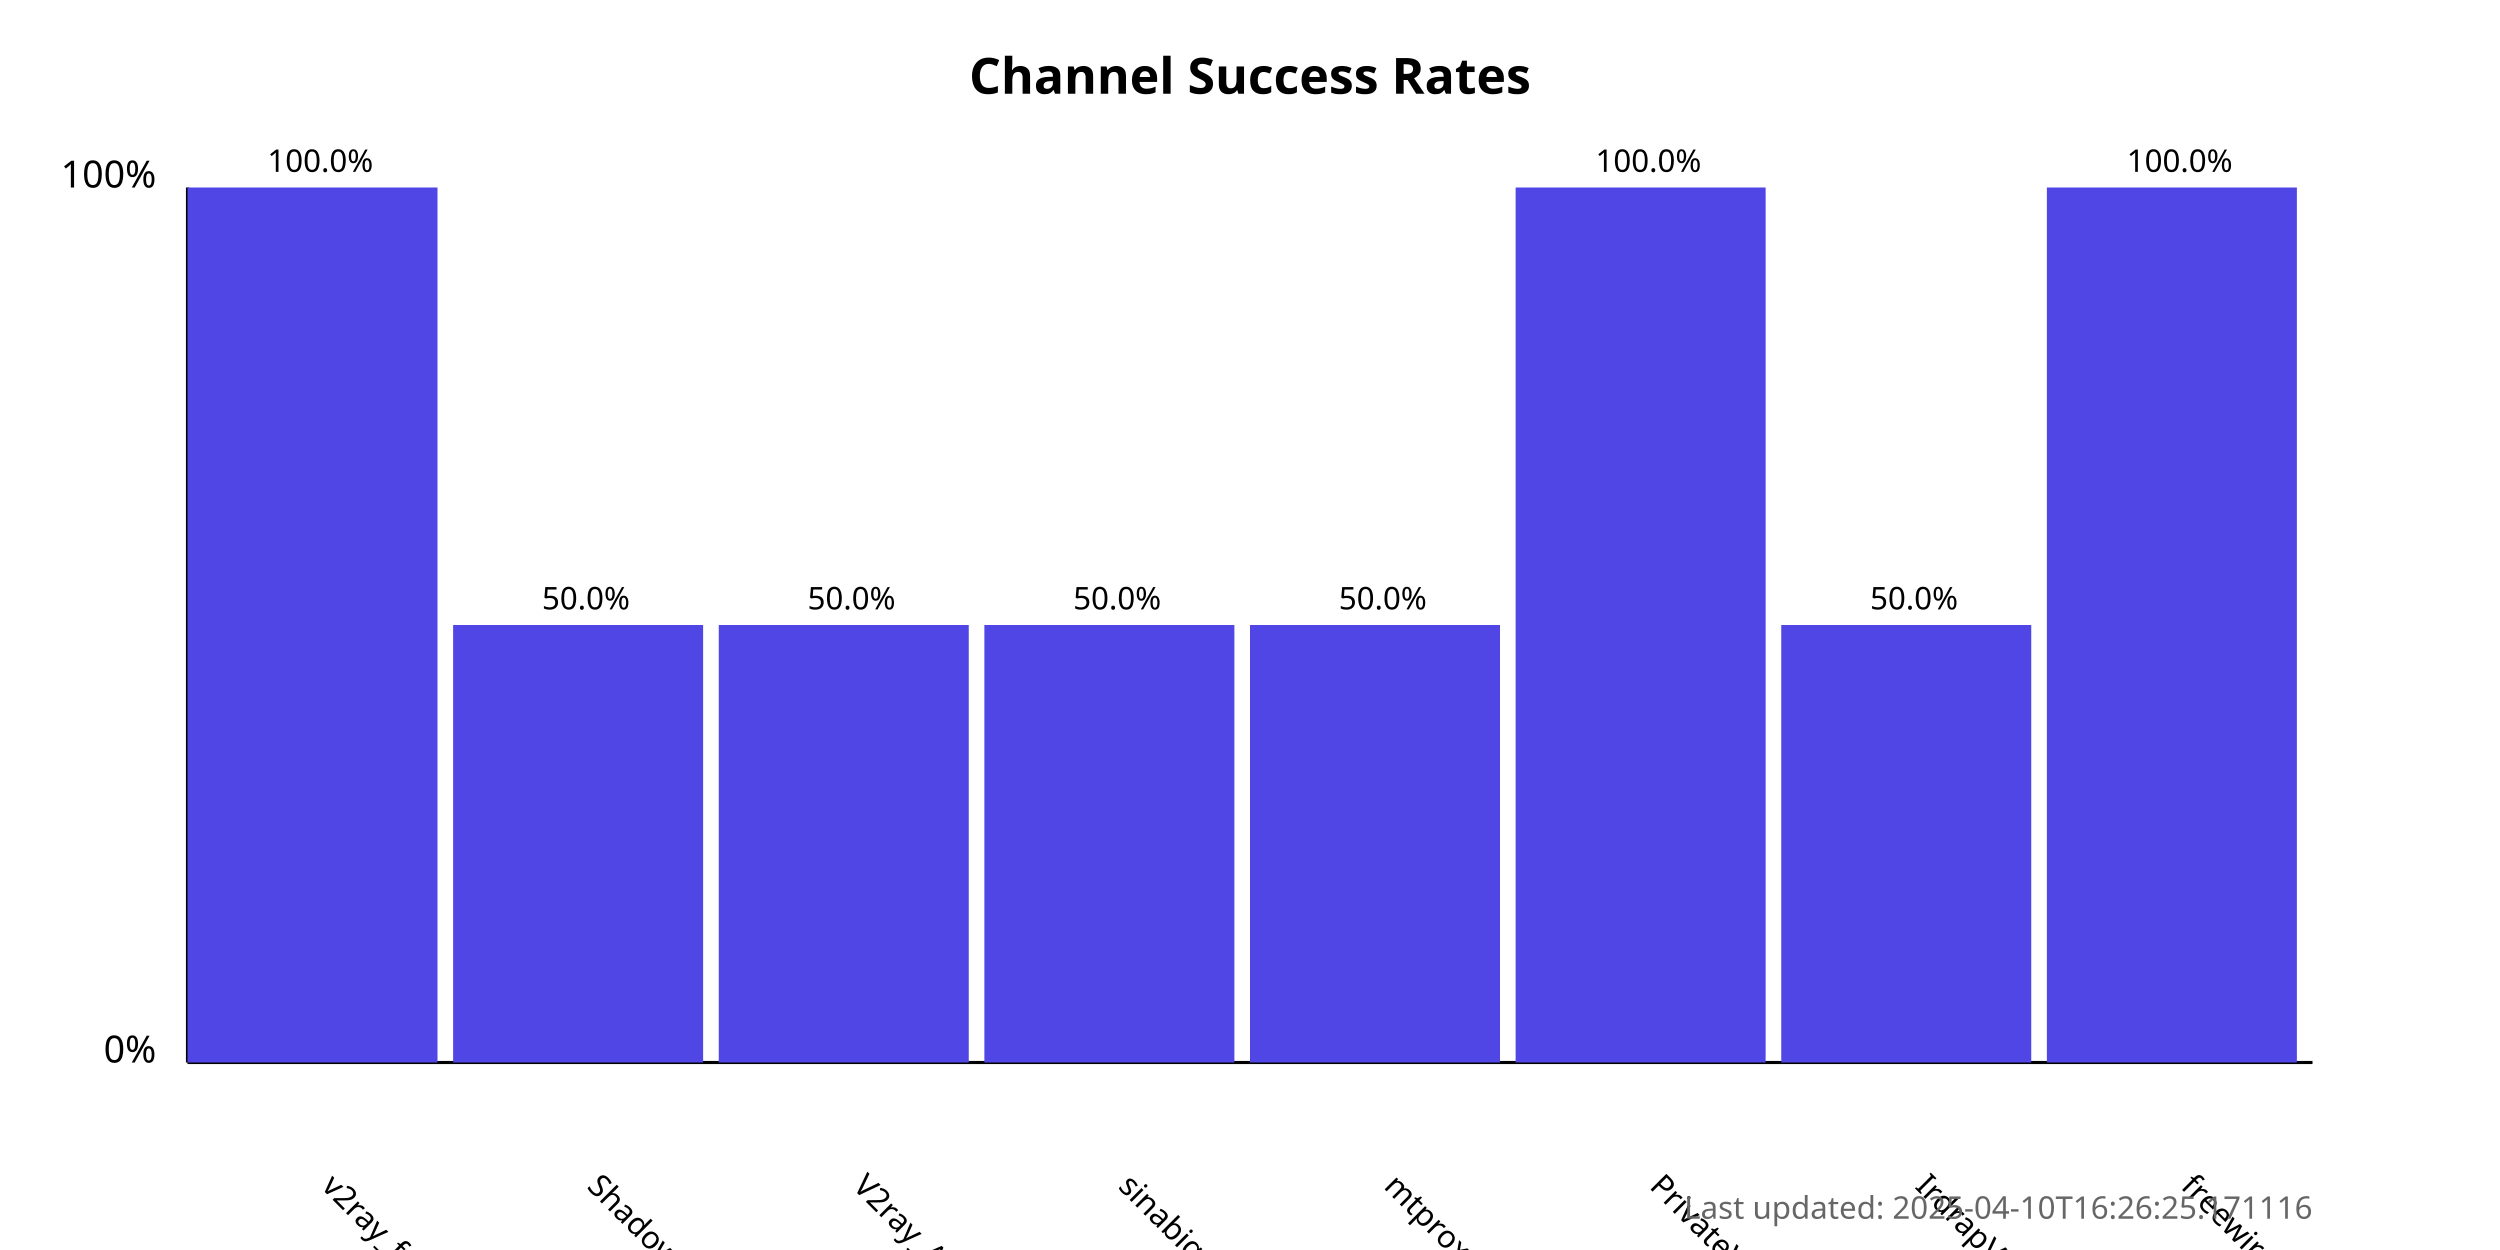
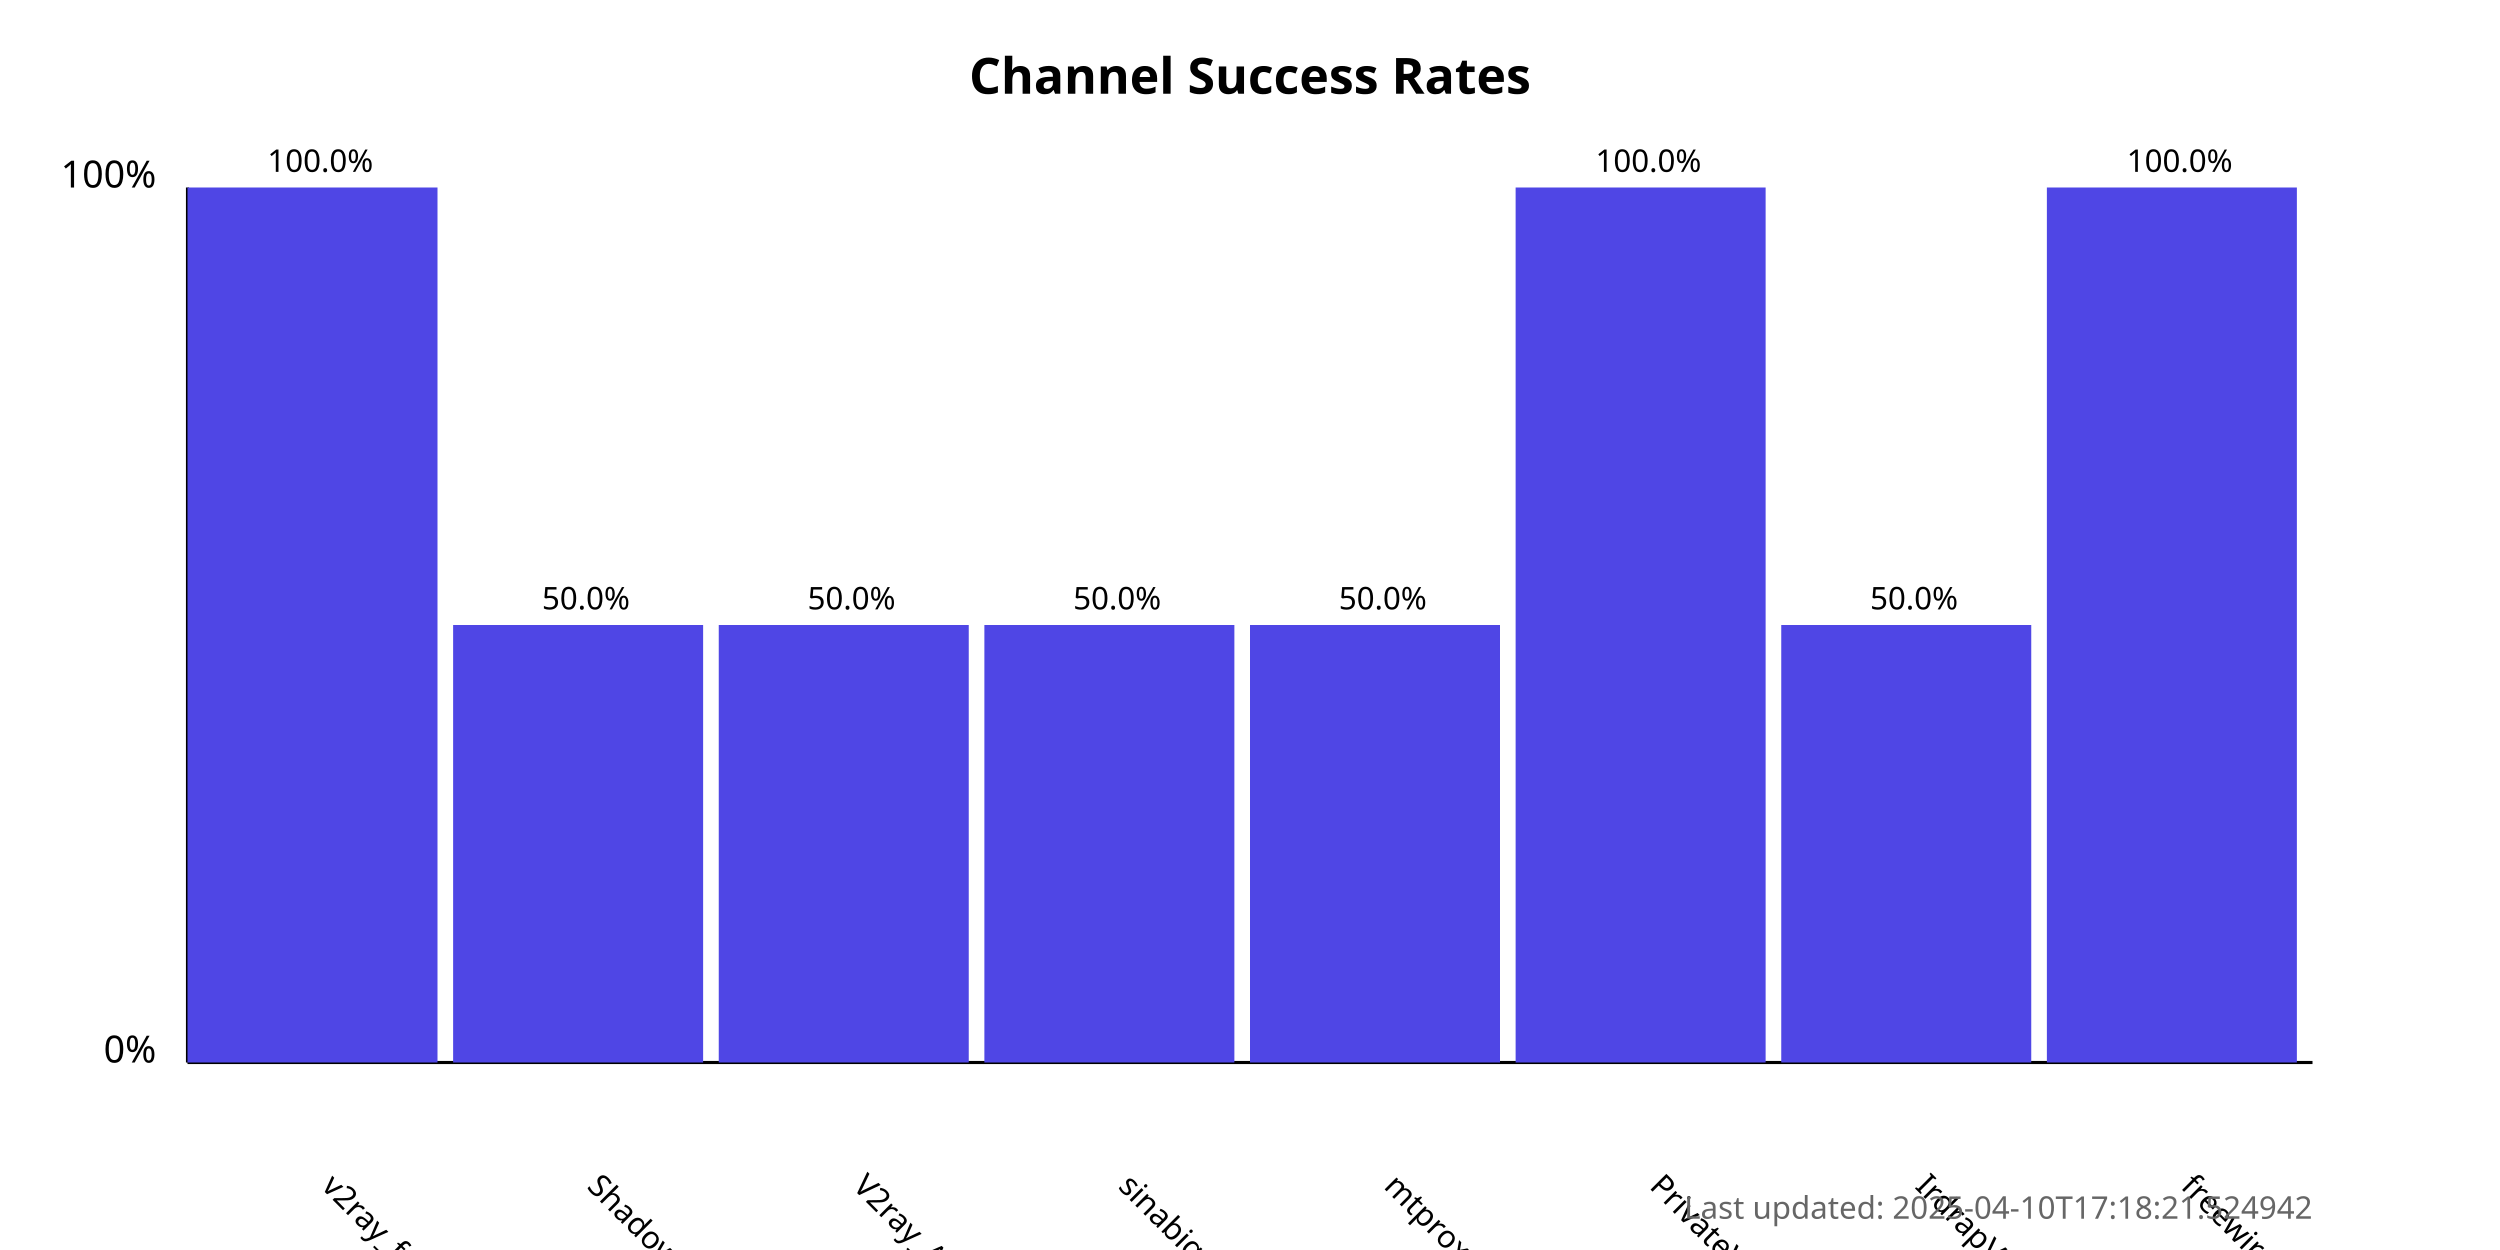
<svg xmlns="http://www.w3.org/2000/svg" width="800" height="400">
  <style>
            .chart-title { font: bold 16px sans-serif; }
            .axis-label { font: 12px sans-serif; }
            .tick-label { font: 10px sans-serif; }
            .bar { fill: #4f46e5; }
            .bar:hover { fill: #6366f1; }
            .timestamp { font: 10px sans-serif; fill: #666; }
        </style>
  <text x="400.0" y="30" text-anchor="middle" class="chart-title">
            Channel Success Rates
        </text>
  <line x1="60" y1="340" x2="60" y2="60" stroke="black" stroke-width="1" />
  <line x1="60" y1="340" x2="740" y2="340" stroke="black" stroke-width="1" />
  <text x="50" y="340" text-anchor="end" class="axis-label">0%</text>
  <text x="50" y="60" text-anchor="end" class="axis-label">100%</text>
  <g>
    <rect x="60" y="60.0" width="80.0" height="280.0" class="bar" />
    <text x="102.5" y="380" transform="rotate(45, 102.5, 380)" text-anchor="start" class="tick-label">
                v2ray_free_conf
            </text>
    <text x="102.5" y="55.0" text-anchor="middle" class="tick-label">
                100.0%
            </text>
  </g>
  <g>
    <rect x="145.0" y="200.0" width="80.0" height="140.0" class="bar" />
    <text x="187.5" y="380" transform="rotate(45, 187.5, 380)" text-anchor="start" class="tick-label">
                ShadowProxy66
            </text>
    <text x="187.5" y="195.0" text-anchor="middle" class="tick-label">
                50.0%
            </text>
  </g>
  <g>
    <rect x="230.0" y="200.0" width="80.0" height="140.0" class="bar" />
    <text x="272.5" y="380" transform="rotate(45, 272.5, 380)" text-anchor="start" class="tick-label">
                V2ray_Alpha
            </text>
    <text x="272.5" y="195.0" text-anchor="middle" class="tick-label">
                50.0%
            </text>
  </g>
  <g>
    <rect x="315.0" y="200.0" width="80.0" height="140.0" class="bar" />
    <text x="357.5" y="380" transform="rotate(45, 357.5, 380)" text-anchor="start" class="tick-label">
                sinabigo
            </text>
    <text x="357.5" y="195.0" text-anchor="middle" class="tick-label">
                50.0%
            </text>
  </g>
  <g>
    <rect x="400.0" y="200.0" width="80.0" height="140.0" class="bar" />
    <text x="442.5" y="380" transform="rotate(45, 442.5, 380)" text-anchor="start" class="tick-label">
                mtproxy_lists
            </text>
    <text x="442.5" y="195.0" text-anchor="middle" class="tick-label">
                50.0%
            </text>
  </g>
  <g>
    <rect x="485.0" y="60.0" width="80.0" height="280.0" class="bar" />
    <text x="527.5" y="380" transform="rotate(45, 527.5, 380)" text-anchor="start" class="tick-label">
                PrivateVPNs
            </text>
    <text x="527.5" y="55.0" text-anchor="middle" class="tick-label">
                100.0%
            </text>
  </g>
  <g>
    <rect x="570.0" y="200.0" width="80.0" height="140.0" class="bar" />
    <text x="612.5" y="380" transform="rotate(45, 612.5, 380)" text-anchor="start" class="tick-label">
                IrdrapVPNnews
            </text>
    <text x="612.5" y="195.0" text-anchor="middle" class="tick-label">
                50.0%
            </text>
  </g>
  <g>
    <rect x="655.0" y="60.0" width="80.0" height="280.0" class="bar" />
    <text x="697.5" y="380" transform="rotate(45, 697.5, 380)" text-anchor="start" class="tick-label">
                freewireguard
            </text>
    <text x="697.5" y="55.0" text-anchor="middle" class="tick-label">
                100.0%
            </text>
  </g>
  <text x="740" y="390" text-anchor="end" class="timestamp">
-             Last updated: 2025-04-10T16:26:25.171116
+             Last updated: 2025-04-10T17:18:21.524942
        </text>
</svg>
